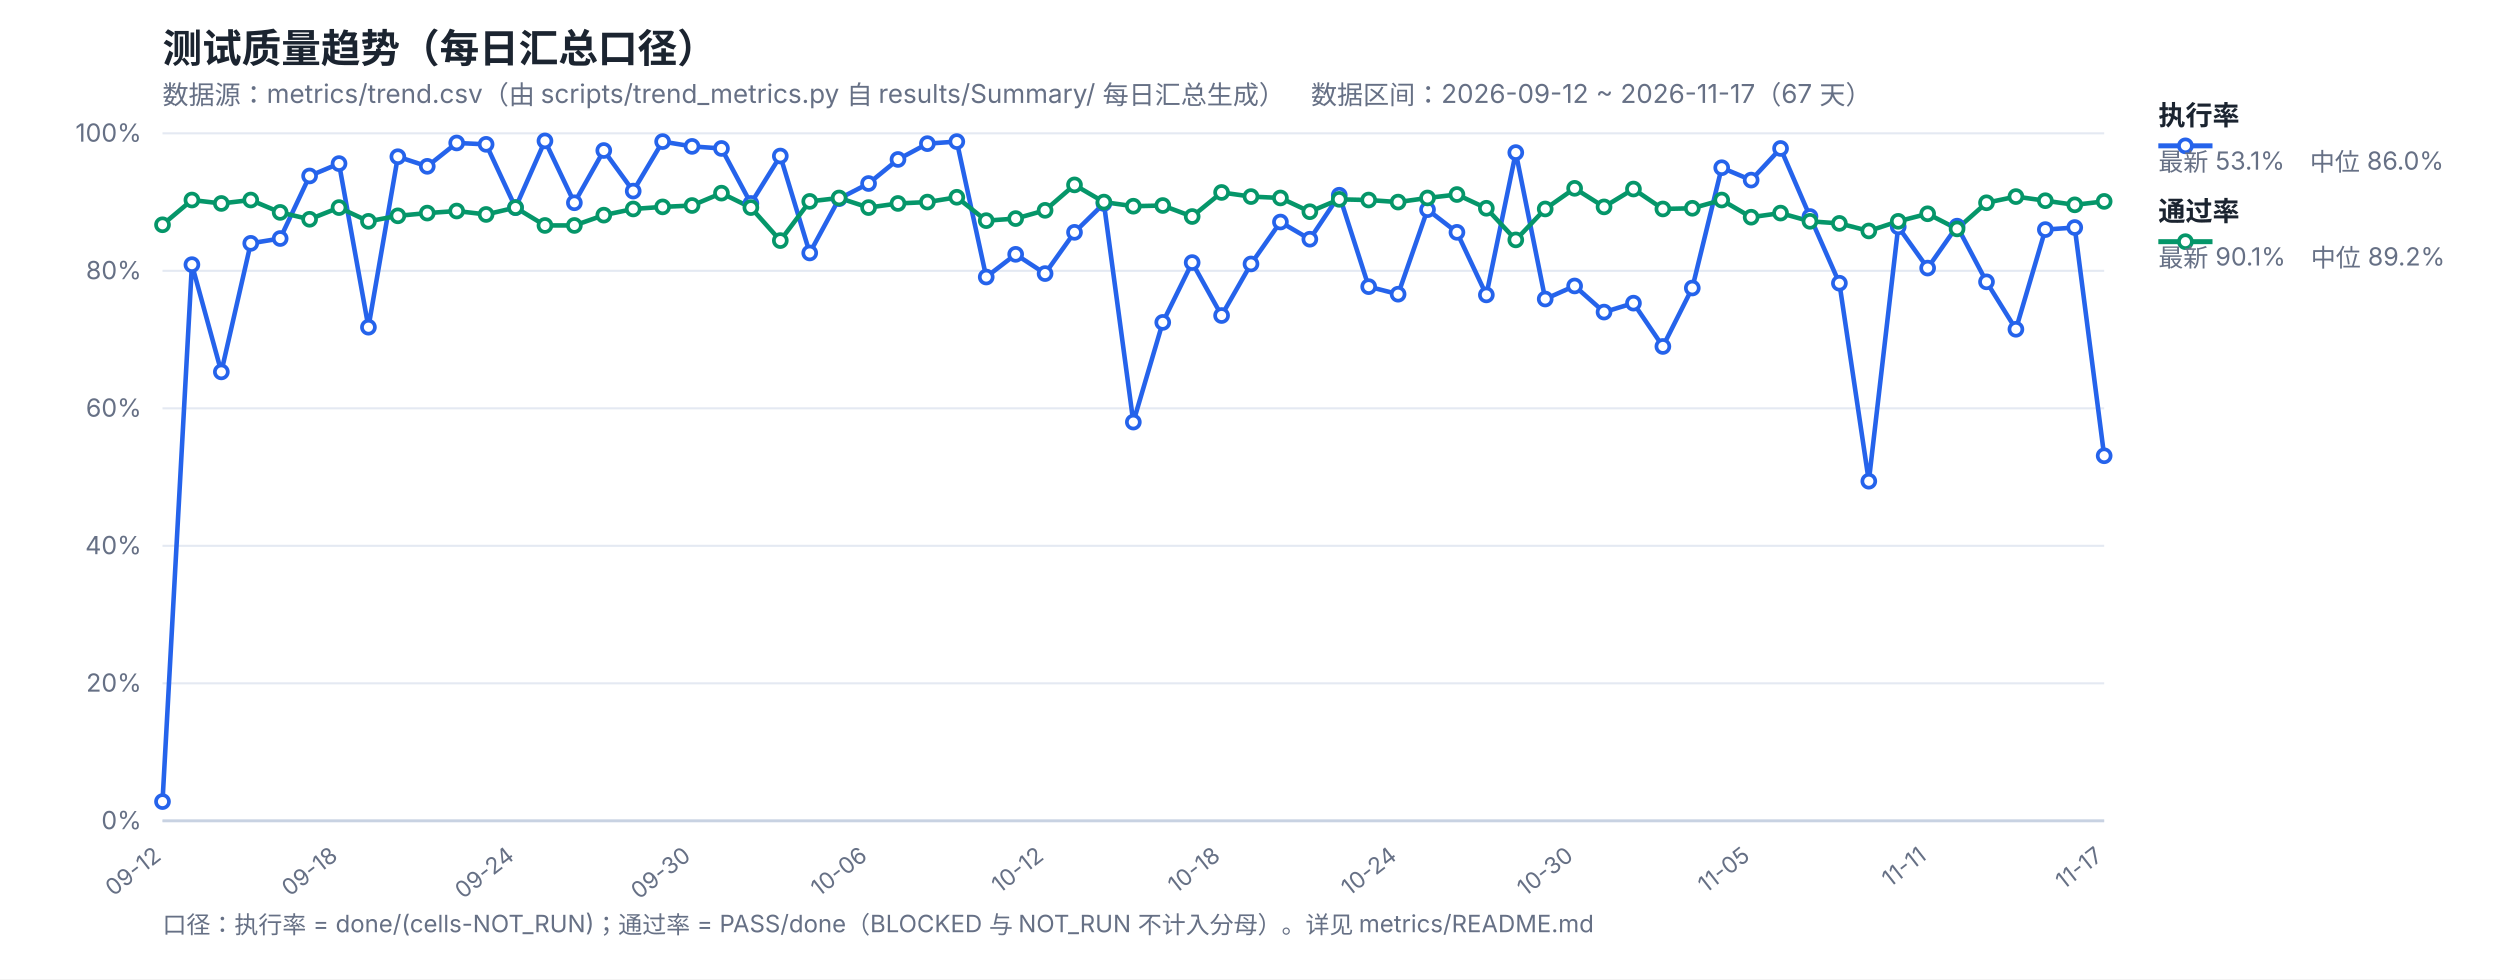
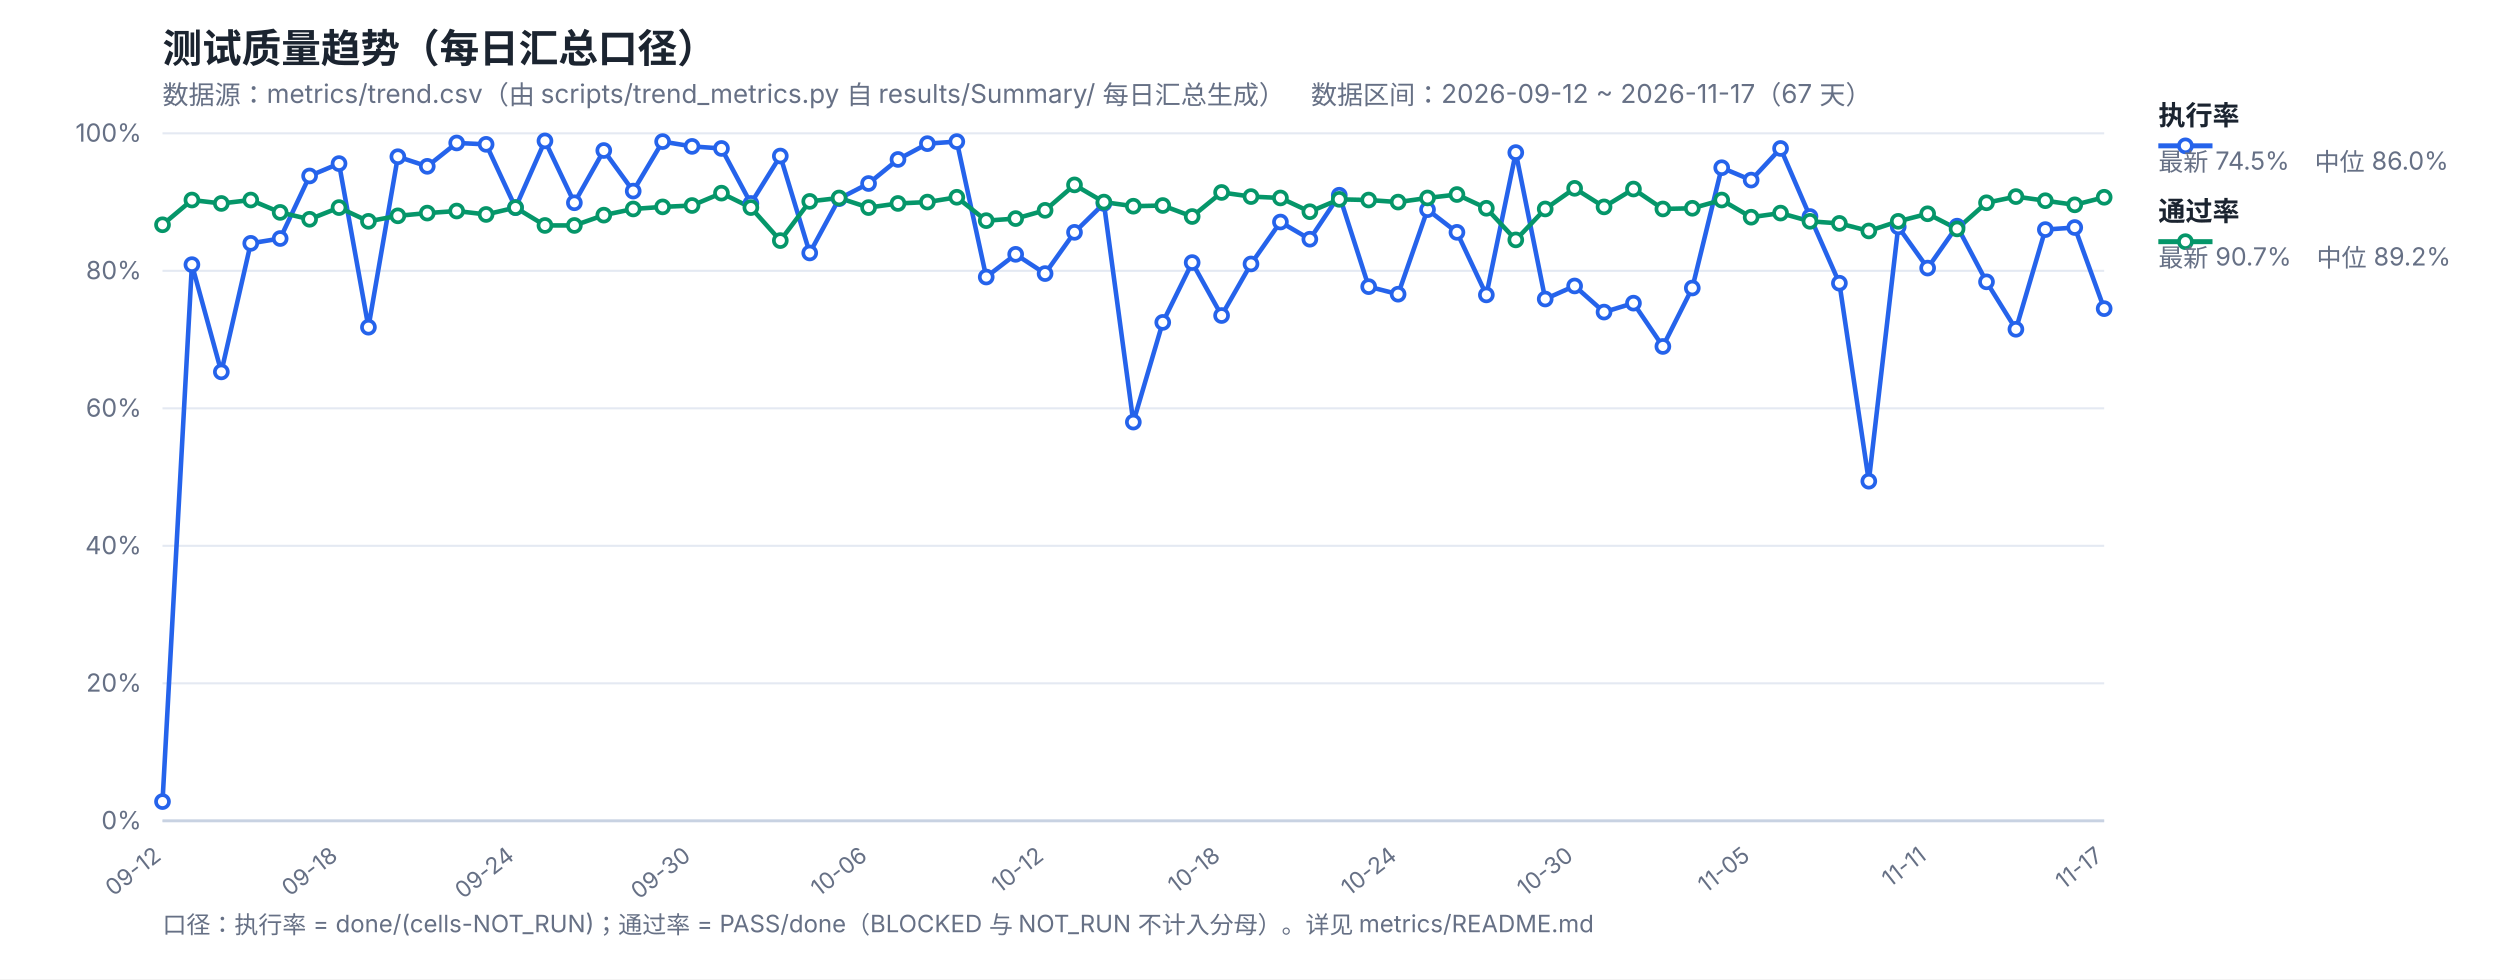
<svg xmlns="http://www.w3.org/2000/svg" width="1200" height="470" viewBox="0 0 1200 470" font-family="-apple-system,Segoe UI,Microsoft YaHei,sans-serif">
  <rect width="1200" height="470" fill="#ffffff" />
  <text x="78" y="30" font-size="19" font-weight="700" fill="#1b2430">测试质量趋势（每日汇总口径）</text>
  <text x="78" y="50" font-size="12.5" fill="#667085">数据源：metrics/trend.csv（由 scripts/trend_metrics.py 自 results/Summary/ 每日汇总生成）　数据区间：2026-09-12 ~ 2026-11-17（67 天）</text>
  <line x1="78" y1="394.0" x2="1010" y2="394.0" stroke="#e4e9f2" stroke-width="1" />
  <text x="68" y="398.0" font-size="12" fill="#667085" text-anchor="end">0%</text>
  <line x1="78" y1="328.0" x2="1010" y2="328.0" stroke="#e4e9f2" stroke-width="1" />
  <text x="68" y="332.0" font-size="12" fill="#667085" text-anchor="end">20%</text>
  <line x1="78" y1="262.0" x2="1010" y2="262.0" stroke="#e4e9f2" stroke-width="1" />
  <text x="68" y="266.0" font-size="12" fill="#667085" text-anchor="end">40%</text>
  <line x1="78" y1="196.0" x2="1010" y2="196.0" stroke="#e4e9f2" stroke-width="1" />
  <text x="68" y="200.0" font-size="12" fill="#667085" text-anchor="end">60%</text>
  <line x1="78" y1="130.0" x2="1010" y2="130.0" stroke="#e4e9f2" stroke-width="1" />
  <text x="68" y="134.0" font-size="12" fill="#667085" text-anchor="end">80%</text>
  <line x1="78" y1="64.0" x2="1010" y2="64.0" stroke="#e4e9f2" stroke-width="1" />
  <text x="68" y="68.0" font-size="12" fill="#667085" text-anchor="end">100%</text>
  <text x="78.0" y="412" font-size="11" fill="#667085" text-anchor="end" transform="rotate(-38 78.0 412)">09-12</text>
  <text x="162.73" y="412" font-size="11" fill="#667085" text-anchor="end" transform="rotate(-38 162.73 412)">09-18</text>
  <text x="247.45" y="412" font-size="11" fill="#667085" text-anchor="end" transform="rotate(-38 247.45 412)">09-24</text>
  <text x="332.18" y="412" font-size="11" fill="#667085" text-anchor="end" transform="rotate(-38 332.18 412)">09-30</text>
  <text x="416.91" y="412" font-size="11" fill="#667085" text-anchor="end" transform="rotate(-38 416.91 412)">10-06</text>
  <text x="501.64" y="412" font-size="11" fill="#667085" text-anchor="end" transform="rotate(-38 501.64 412)">10-12</text>
  <text x="586.36" y="412" font-size="11" fill="#667085" text-anchor="end" transform="rotate(-38 586.36 412)">10-18</text>
  <text x="671.09" y="412" font-size="11" fill="#667085" text-anchor="end" transform="rotate(-38 671.09 412)">10-24</text>
  <text x="755.82" y="412" font-size="11" fill="#667085" text-anchor="end" transform="rotate(-38 755.82 412)">10-30</text>
  <text x="840.55" y="412" font-size="11" fill="#667085" text-anchor="end" transform="rotate(-38 840.55 412)">11-05</text>
  <text x="925.27" y="412" font-size="11" fill="#667085" text-anchor="end" transform="rotate(-38 925.27 412)">11-11</text>
  <text x="1010.0" y="412" font-size="11" fill="#667085" text-anchor="end" transform="rotate(-38 1010.0 412)">11-17</text>
  <line x1="78" y1="394" x2="1010" y2="394" stroke="#c8d2e2" stroke-width="1.4" />
-   <polyline fill="none" stroke="#2563eb" stroke-width="2.2" stroke-linejoin="round" points="78.0,384.76 92.12,127.03 106.24,178.51 120.36,116.8 134.48,114.49 148.61,84.46 162.73,78.52 176.85,157.06 190.97,75.22 205.09,79.84 219.21,68.62 233.33,69.28 247.45,99.64 261.58,67.63 275.7,97.33 289.82,72.25 303.94,91.72 318.06,67.96 332.18,70.27 346.3,71.26 360.42,97.66 374.55,74.89 388.67,121.42 402.79,95.35 416.91,88.09 431.03,76.54 445.15,68.95 459.27,67.96 473.39,132.97 487.52,122.08 501.64,131.32 515.76,111.52 529.88,97.66 544.0,202.6 558.12,154.75 572.24,126.04 586.36,151.45 600.48,126.7 614.61,106.57 628.73,114.82 642.85,93.7 656.97,137.59 671.09,141.22 685.21,100.63 699.33,111.52 713.45,141.55 727.58,73.24 741.7,143.53 755.82,137.26 769.94,149.8 784.06,145.51 798.18,166.3 812.3,138.25 826.42,80.5 840.55,86.44 854.67,71.26 868.79,103.93 882.91,135.94 897.03,230.98 911.15,108.88 925.27,128.68 939.39,108.55 953.52,135.28 967.64,158.05 981.76,110.2 995.88,109.21 1010.0,218.77" />
-   <polyline fill="none" stroke="#059669" stroke-width="2.2" stroke-linejoin="round" points="78.0,107.89 92.12,96.01 106.24,97.66 120.36,96.01 134.48,101.95 148.61,105.25 162.73,99.64 176.85,106.24 190.97,103.6 205.09,102.28 219.21,101.29 233.33,102.94 247.45,99.64 261.58,108.22 275.7,108.22 289.82,103.27 303.94,100.3 318.06,99.31 332.18,98.65 346.3,92.71 360.42,99.64 374.55,115.48 388.67,96.67 402.79,95.02 416.91,99.64 431.03,97.66 445.15,97.0 459.27,94.69 473.39,105.91 487.52,104.92 501.64,100.96 515.76,88.75 529.88,97.0 544.0,98.98 558.12,98.65 572.24,103.93 586.36,92.38 600.48,94.36 614.61,95.02 628.73,101.62 642.85,95.68 656.97,96.01 671.09,97.0 685.21,95.02 699.33,93.37 713.45,99.97 727.58,115.15 741.7,100.3 755.82,90.4 769.94,99.31 784.06,90.73 798.18,100.3 812.3,99.97 826.42,96.01 840.55,104.26 854.67,102.28 868.79,106.24 882.91,107.23 897.03,110.86 911.15,106.24 925.27,102.61 939.39,109.87 953.52,97.33 967.64,94.36 981.76,96.34 995.88,98.32 1010.0,96.67" />
+   <polyline fill="none" stroke="#2563eb" stroke-width="2.2" stroke-linejoin="round" points="78.0,384.76 92.12,127.03 106.24,178.51 120.36,116.8 134.48,114.49 148.61,84.46 162.73,78.52 176.85,157.06 190.97,75.22 205.09,79.84 219.21,68.62 233.33,69.28 247.45,99.64 261.58,67.63 275.7,97.33 289.82,72.25 303.94,91.72 318.06,67.96 332.18,70.27 346.3,71.26 360.42,97.66 374.55,74.89 388.67,121.42 402.79,95.35 416.91,88.09 431.03,76.54 445.15,68.95 459.27,67.96 473.39,132.97 487.52,122.08 501.64,131.32 515.76,111.52 529.88,97.66 544.0,202.6 558.12,154.75 572.24,126.04 586.36,151.45 600.48,126.7 614.61,106.57 628.73,114.82 642.85,93.7 656.97,137.59 671.09,141.22 685.21,100.63 699.33,111.52 713.45,141.55 727.58,73.24 741.7,143.53 755.82,137.26 769.94,149.8 784.06,145.51 798.18,166.3 812.3,138.25 826.42,80.5 840.55,86.44 854.67,71.26 868.79,103.93 882.91,135.94 897.03,230.98 911.15,108.88 925.27,128.68 939.39,108.55 953.52,135.28 967.64,158.05 981.76,110.2 995.88,109.21 1010.0,148.15" />
+   <polyline fill="none" stroke="#059669" stroke-width="2.2" stroke-linejoin="round" points="78.0,107.89 92.12,96.01 106.24,97.66 120.36,96.01 134.48,101.95 148.61,105.25 162.73,99.64 176.85,106.24 190.97,103.6 205.09,102.28 219.21,101.29 233.33,102.94 247.45,99.64 261.58,108.22 275.7,108.22 289.82,103.27 303.94,100.3 318.06,99.31 332.18,98.65 346.3,92.71 360.42,99.64 374.55,115.48 388.67,96.67 402.79,95.02 416.91,99.64 431.03,97.66 445.15,97.0 459.27,94.69 473.39,105.91 487.52,104.92 501.64,100.96 515.76,88.75 529.88,97.0 544.0,98.98 558.12,98.65 572.24,103.93 586.36,92.38 600.48,94.36 614.61,95.02 628.73,101.62 642.85,95.68 656.97,96.01 671.09,97.0 685.21,95.02 699.33,93.37 713.45,99.97 727.58,115.15 741.7,100.3 755.82,90.4 769.94,99.31 784.06,90.73 798.18,100.3 812.3,99.97 826.42,96.01 840.55,104.26 854.67,102.28 868.79,106.24 882.91,107.23 897.03,110.86 911.15,106.24 925.27,102.61 939.39,109.87 953.52,97.33 967.64,94.36 981.76,96.34 995.88,98.32 1010.0,94.69" />
  <circle cx="78.0" cy="384.76" r="3.1" fill="#fff" stroke="#2563eb" stroke-width="1.8" />
  <circle cx="92.12" cy="127.03" r="3.1" fill="#fff" stroke="#2563eb" stroke-width="1.8" />
  <circle cx="106.24" cy="178.51" r="3.1" fill="#fff" stroke="#2563eb" stroke-width="1.8" />
  <circle cx="120.36" cy="116.8" r="3.1" fill="#fff" stroke="#2563eb" stroke-width="1.8" />
  <circle cx="134.48" cy="114.49" r="3.1" fill="#fff" stroke="#2563eb" stroke-width="1.8" />
  <circle cx="148.61" cy="84.46" r="3.1" fill="#fff" stroke="#2563eb" stroke-width="1.8" />
  <circle cx="162.73" cy="78.52" r="3.1" fill="#fff" stroke="#2563eb" stroke-width="1.8" />
  <circle cx="176.85" cy="157.06" r="3.1" fill="#fff" stroke="#2563eb" stroke-width="1.8" />
  <circle cx="190.97" cy="75.22" r="3.1" fill="#fff" stroke="#2563eb" stroke-width="1.8" />
  <circle cx="205.09" cy="79.84" r="3.1" fill="#fff" stroke="#2563eb" stroke-width="1.8" />
  <circle cx="219.21" cy="68.62" r="3.1" fill="#fff" stroke="#2563eb" stroke-width="1.8" />
  <circle cx="233.33" cy="69.28" r="3.1" fill="#fff" stroke="#2563eb" stroke-width="1.8" />
  <circle cx="247.45" cy="99.64" r="3.1" fill="#fff" stroke="#2563eb" stroke-width="1.8" />
  <circle cx="261.58" cy="67.63" r="3.1" fill="#fff" stroke="#2563eb" stroke-width="1.8" />
  <circle cx="275.7" cy="97.33" r="3.1" fill="#fff" stroke="#2563eb" stroke-width="1.8" />
  <circle cx="289.82" cy="72.25" r="3.1" fill="#fff" stroke="#2563eb" stroke-width="1.8" />
  <circle cx="303.94" cy="91.72" r="3.1" fill="#fff" stroke="#2563eb" stroke-width="1.8" />
  <circle cx="318.06" cy="67.96" r="3.1" fill="#fff" stroke="#2563eb" stroke-width="1.8" />
  <circle cx="332.18" cy="70.27" r="3.1" fill="#fff" stroke="#2563eb" stroke-width="1.8" />
  <circle cx="346.3" cy="71.26" r="3.1" fill="#fff" stroke="#2563eb" stroke-width="1.8" />
  <circle cx="360.42" cy="97.66" r="3.1" fill="#fff" stroke="#2563eb" stroke-width="1.8" />
  <circle cx="374.55" cy="74.89" r="3.1" fill="#fff" stroke="#2563eb" stroke-width="1.8" />
  <circle cx="388.67" cy="121.42" r="3.1" fill="#fff" stroke="#2563eb" stroke-width="1.8" />
  <circle cx="402.79" cy="95.35" r="3.1" fill="#fff" stroke="#2563eb" stroke-width="1.8" />
  <circle cx="416.91" cy="88.09" r="3.1" fill="#fff" stroke="#2563eb" stroke-width="1.8" />
  <circle cx="431.03" cy="76.54" r="3.1" fill="#fff" stroke="#2563eb" stroke-width="1.8" />
  <circle cx="445.15" cy="68.95" r="3.1" fill="#fff" stroke="#2563eb" stroke-width="1.8" />
  <circle cx="459.27" cy="67.96" r="3.1" fill="#fff" stroke="#2563eb" stroke-width="1.8" />
  <circle cx="473.39" cy="132.97" r="3.1" fill="#fff" stroke="#2563eb" stroke-width="1.8" />
  <circle cx="487.52" cy="122.08" r="3.1" fill="#fff" stroke="#2563eb" stroke-width="1.8" />
  <circle cx="501.64" cy="131.32" r="3.1" fill="#fff" stroke="#2563eb" stroke-width="1.8" />
  <circle cx="515.76" cy="111.52" r="3.1" fill="#fff" stroke="#2563eb" stroke-width="1.8" />
  <circle cx="529.88" cy="97.66" r="3.1" fill="#fff" stroke="#2563eb" stroke-width="1.8" />
  <circle cx="544.0" cy="202.6" r="3.1" fill="#fff" stroke="#2563eb" stroke-width="1.8" />
  <circle cx="558.12" cy="154.75" r="3.1" fill="#fff" stroke="#2563eb" stroke-width="1.8" />
  <circle cx="572.24" cy="126.04" r="3.1" fill="#fff" stroke="#2563eb" stroke-width="1.8" />
  <circle cx="586.36" cy="151.45" r="3.1" fill="#fff" stroke="#2563eb" stroke-width="1.8" />
  <circle cx="600.48" cy="126.7" r="3.1" fill="#fff" stroke="#2563eb" stroke-width="1.8" />
  <circle cx="614.61" cy="106.57" r="3.1" fill="#fff" stroke="#2563eb" stroke-width="1.8" />
  <circle cx="628.73" cy="114.82" r="3.1" fill="#fff" stroke="#2563eb" stroke-width="1.8" />
  <circle cx="642.85" cy="93.7" r="3.1" fill="#fff" stroke="#2563eb" stroke-width="1.8" />
  <circle cx="656.97" cy="137.59" r="3.1" fill="#fff" stroke="#2563eb" stroke-width="1.8" />
  <circle cx="671.09" cy="141.22" r="3.1" fill="#fff" stroke="#2563eb" stroke-width="1.8" />
  <circle cx="685.21" cy="100.63" r="3.1" fill="#fff" stroke="#2563eb" stroke-width="1.8" />
  <circle cx="699.33" cy="111.52" r="3.1" fill="#fff" stroke="#2563eb" stroke-width="1.8" />
  <circle cx="713.45" cy="141.55" r="3.1" fill="#fff" stroke="#2563eb" stroke-width="1.8" />
  <circle cx="727.58" cy="73.24" r="3.1" fill="#fff" stroke="#2563eb" stroke-width="1.8" />
  <circle cx="741.7" cy="143.53" r="3.1" fill="#fff" stroke="#2563eb" stroke-width="1.8" />
  <circle cx="755.82" cy="137.26" r="3.1" fill="#fff" stroke="#2563eb" stroke-width="1.8" />
  <circle cx="769.94" cy="149.8" r="3.1" fill="#fff" stroke="#2563eb" stroke-width="1.8" />
  <circle cx="784.06" cy="145.51" r="3.1" fill="#fff" stroke="#2563eb" stroke-width="1.8" />
  <circle cx="798.18" cy="166.3" r="3.1" fill="#fff" stroke="#2563eb" stroke-width="1.8" />
  <circle cx="812.3" cy="138.25" r="3.1" fill="#fff" stroke="#2563eb" stroke-width="1.8" />
  <circle cx="826.42" cy="80.5" r="3.1" fill="#fff" stroke="#2563eb" stroke-width="1.8" />
  <circle cx="840.55" cy="86.44" r="3.1" fill="#fff" stroke="#2563eb" stroke-width="1.8" />
  <circle cx="854.67" cy="71.26" r="3.1" fill="#fff" stroke="#2563eb" stroke-width="1.8" />
  <circle cx="868.79" cy="103.93" r="3.1" fill="#fff" stroke="#2563eb" stroke-width="1.8" />
  <circle cx="882.91" cy="135.94" r="3.1" fill="#fff" stroke="#2563eb" stroke-width="1.8" />
  <circle cx="897.03" cy="230.98" r="3.1" fill="#fff" stroke="#2563eb" stroke-width="1.8" />
  <circle cx="911.15" cy="108.88" r="3.1" fill="#fff" stroke="#2563eb" stroke-width="1.8" />
  <circle cx="925.27" cy="128.68" r="3.1" fill="#fff" stroke="#2563eb" stroke-width="1.8" />
  <circle cx="939.39" cy="108.55" r="3.1" fill="#fff" stroke="#2563eb" stroke-width="1.8" />
  <circle cx="953.52" cy="135.28" r="3.1" fill="#fff" stroke="#2563eb" stroke-width="1.8" />
  <circle cx="967.64" cy="158.05" r="3.1" fill="#fff" stroke="#2563eb" stroke-width="1.8" />
  <circle cx="981.76" cy="110.2" r="3.1" fill="#fff" stroke="#2563eb" stroke-width="1.8" />
  <circle cx="995.88" cy="109.21" r="3.1" fill="#fff" stroke="#2563eb" stroke-width="1.8" />
-   <circle cx="1010.0" cy="218.77" r="3.1" fill="#fff" stroke="#2563eb" stroke-width="1.8" />
+   <circle cx="1010.0" cy="148.15" r="3.1" fill="#fff" stroke="#2563eb" stroke-width="1.8" />
  <circle cx="78.0" cy="107.89" r="3.1" fill="#fff" stroke="#059669" stroke-width="1.8" />
  <circle cx="92.12" cy="96.01" r="3.1" fill="#fff" stroke="#059669" stroke-width="1.8" />
  <circle cx="106.24" cy="97.66" r="3.1" fill="#fff" stroke="#059669" stroke-width="1.8" />
  <circle cx="120.36" cy="96.01" r="3.1" fill="#fff" stroke="#059669" stroke-width="1.8" />
  <circle cx="134.48" cy="101.95" r="3.1" fill="#fff" stroke="#059669" stroke-width="1.8" />
  <circle cx="148.61" cy="105.25" r="3.1" fill="#fff" stroke="#059669" stroke-width="1.8" />
  <circle cx="162.73" cy="99.64" r="3.1" fill="#fff" stroke="#059669" stroke-width="1.8" />
  <circle cx="176.85" cy="106.24" r="3.1" fill="#fff" stroke="#059669" stroke-width="1.8" />
  <circle cx="190.97" cy="103.6" r="3.1" fill="#fff" stroke="#059669" stroke-width="1.8" />
  <circle cx="205.09" cy="102.28" r="3.1" fill="#fff" stroke="#059669" stroke-width="1.8" />
  <circle cx="219.21" cy="101.29" r="3.1" fill="#fff" stroke="#059669" stroke-width="1.8" />
  <circle cx="233.33" cy="102.94" r="3.1" fill="#fff" stroke="#059669" stroke-width="1.8" />
  <circle cx="247.45" cy="99.64" r="3.1" fill="#fff" stroke="#059669" stroke-width="1.8" />
  <circle cx="261.58" cy="108.22" r="3.1" fill="#fff" stroke="#059669" stroke-width="1.8" />
  <circle cx="275.7" cy="108.22" r="3.1" fill="#fff" stroke="#059669" stroke-width="1.8" />
  <circle cx="289.82" cy="103.27" r="3.1" fill="#fff" stroke="#059669" stroke-width="1.8" />
  <circle cx="303.94" cy="100.3" r="3.1" fill="#fff" stroke="#059669" stroke-width="1.8" />
  <circle cx="318.06" cy="99.31" r="3.1" fill="#fff" stroke="#059669" stroke-width="1.8" />
  <circle cx="332.18" cy="98.65" r="3.1" fill="#fff" stroke="#059669" stroke-width="1.8" />
  <circle cx="346.3" cy="92.71" r="3.1" fill="#fff" stroke="#059669" stroke-width="1.8" />
  <circle cx="360.42" cy="99.64" r="3.1" fill="#fff" stroke="#059669" stroke-width="1.8" />
  <circle cx="374.55" cy="115.48" r="3.1" fill="#fff" stroke="#059669" stroke-width="1.8" />
  <circle cx="388.67" cy="96.67" r="3.1" fill="#fff" stroke="#059669" stroke-width="1.8" />
  <circle cx="402.79" cy="95.02" r="3.1" fill="#fff" stroke="#059669" stroke-width="1.8" />
  <circle cx="416.91" cy="99.64" r="3.1" fill="#fff" stroke="#059669" stroke-width="1.8" />
  <circle cx="431.03" cy="97.66" r="3.1" fill="#fff" stroke="#059669" stroke-width="1.8" />
  <circle cx="445.15" cy="97.0" r="3.1" fill="#fff" stroke="#059669" stroke-width="1.8" />
  <circle cx="459.27" cy="94.69" r="3.1" fill="#fff" stroke="#059669" stroke-width="1.8" />
  <circle cx="473.39" cy="105.91" r="3.1" fill="#fff" stroke="#059669" stroke-width="1.8" />
  <circle cx="487.52" cy="104.92" r="3.1" fill="#fff" stroke="#059669" stroke-width="1.8" />
  <circle cx="501.64" cy="100.96" r="3.1" fill="#fff" stroke="#059669" stroke-width="1.8" />
  <circle cx="515.76" cy="88.75" r="3.1" fill="#fff" stroke="#059669" stroke-width="1.8" />
  <circle cx="529.88" cy="97.0" r="3.1" fill="#fff" stroke="#059669" stroke-width="1.8" />
  <circle cx="544.0" cy="98.98" r="3.1" fill="#fff" stroke="#059669" stroke-width="1.8" />
  <circle cx="558.12" cy="98.65" r="3.1" fill="#fff" stroke="#059669" stroke-width="1.8" />
  <circle cx="572.24" cy="103.93" r="3.1" fill="#fff" stroke="#059669" stroke-width="1.8" />
  <circle cx="586.36" cy="92.38" r="3.1" fill="#fff" stroke="#059669" stroke-width="1.8" />
  <circle cx="600.48" cy="94.36" r="3.1" fill="#fff" stroke="#059669" stroke-width="1.8" />
  <circle cx="614.61" cy="95.02" r="3.1" fill="#fff" stroke="#059669" stroke-width="1.8" />
  <circle cx="628.73" cy="101.62" r="3.1" fill="#fff" stroke="#059669" stroke-width="1.8" />
  <circle cx="642.85" cy="95.68" r="3.1" fill="#fff" stroke="#059669" stroke-width="1.8" />
  <circle cx="656.97" cy="96.01" r="3.1" fill="#fff" stroke="#059669" stroke-width="1.8" />
  <circle cx="671.09" cy="97.0" r="3.1" fill="#fff" stroke="#059669" stroke-width="1.8" />
  <circle cx="685.21" cy="95.02" r="3.1" fill="#fff" stroke="#059669" stroke-width="1.8" />
  <circle cx="699.33" cy="93.37" r="3.1" fill="#fff" stroke="#059669" stroke-width="1.8" />
  <circle cx="713.45" cy="99.97" r="3.1" fill="#fff" stroke="#059669" stroke-width="1.8" />
  <circle cx="727.58" cy="115.15" r="3.1" fill="#fff" stroke="#059669" stroke-width="1.8" />
  <circle cx="741.7" cy="100.3" r="3.1" fill="#fff" stroke="#059669" stroke-width="1.8" />
  <circle cx="755.82" cy="90.4" r="3.1" fill="#fff" stroke="#059669" stroke-width="1.8" />
  <circle cx="769.94" cy="99.31" r="3.1" fill="#fff" stroke="#059669" stroke-width="1.8" />
  <circle cx="784.06" cy="90.73" r="3.1" fill="#fff" stroke="#059669" stroke-width="1.8" />
  <circle cx="798.18" cy="100.3" r="3.1" fill="#fff" stroke="#059669" stroke-width="1.8" />
  <circle cx="812.3" cy="99.97" r="3.1" fill="#fff" stroke="#059669" stroke-width="1.8" />
  <circle cx="826.42" cy="96.01" r="3.1" fill="#fff" stroke="#059669" stroke-width="1.8" />
  <circle cx="840.55" cy="104.26" r="3.1" fill="#fff" stroke="#059669" stroke-width="1.8" />
  <circle cx="854.67" cy="102.28" r="3.1" fill="#fff" stroke="#059669" stroke-width="1.8" />
  <circle cx="868.79" cy="106.24" r="3.1" fill="#fff" stroke="#059669" stroke-width="1.8" />
  <circle cx="882.91" cy="107.23" r="3.1" fill="#fff" stroke="#059669" stroke-width="1.8" />
  <circle cx="897.03" cy="110.86" r="3.1" fill="#fff" stroke="#059669" stroke-width="1.8" />
  <circle cx="911.15" cy="106.24" r="3.1" fill="#fff" stroke="#059669" stroke-width="1.8" />
  <circle cx="925.27" cy="102.61" r="3.1" fill="#fff" stroke="#059669" stroke-width="1.8" />
  <circle cx="939.39" cy="109.87" r="3.1" fill="#fff" stroke="#059669" stroke-width="1.8" />
  <circle cx="953.52" cy="97.33" r="3.1" fill="#fff" stroke="#059669" stroke-width="1.8" />
  <circle cx="967.64" cy="94.36" r="3.1" fill="#fff" stroke="#059669" stroke-width="1.8" />
  <circle cx="981.76" cy="96.34" r="3.1" fill="#fff" stroke="#059669" stroke-width="1.8" />
  <circle cx="995.88" cy="98.32" r="3.1" fill="#fff" stroke="#059669" stroke-width="1.8" />
-   <circle cx="1010.0" cy="96.67" r="3.1" fill="#fff" stroke="#059669" stroke-width="1.8" />
+   <circle cx="1010.0" cy="94.69" r="3.1" fill="#fff" stroke="#059669" stroke-width="1.8" />
  <line x1="1036" y1="70" x2="1062" y2="70" stroke="#2563eb" stroke-width="2.4" />
  <circle cx="1049" cy="70" r="3.1" fill="#fff" stroke="#2563eb" stroke-width="1.8" />
  <text x="1036" y="60" font-size="13" font-weight="600" fill="#1b2430">执行率</text>
-   <text x="1036" y="82" font-size="12" fill="#667085">最新 53.1%　中位 86.0%</text>
+   <text x="1036" y="82" font-size="12" fill="#667085">最新 74.5%　中位 86.0%</text>
  <line x1="1036" y1="116" x2="1062" y2="116" stroke="#059669" stroke-width="2.4" />
  <circle cx="1049" cy="116" r="3.1" fill="#fff" stroke="#059669" stroke-width="1.8" />
  <text x="1036" y="106" font-size="13" font-weight="600" fill="#1b2430">通过率</text>
-   <text x="1036" y="128" font-size="12" fill="#667085">最新 90.1%　中位 89.2%</text>
+   <text x="1036" y="128" font-size="12" fill="#667085">最新 90.7%　中位 89.2%</text>
  <text x="78" y="448" font-size="11.5" fill="#667085">口径：执行率 = done/(cells-NOT_RUN)；通过率 = PASS/done（BLOCKED 与 NOT_RUN 不计入分母）。详见 metrics/README.md</text>
</svg>
